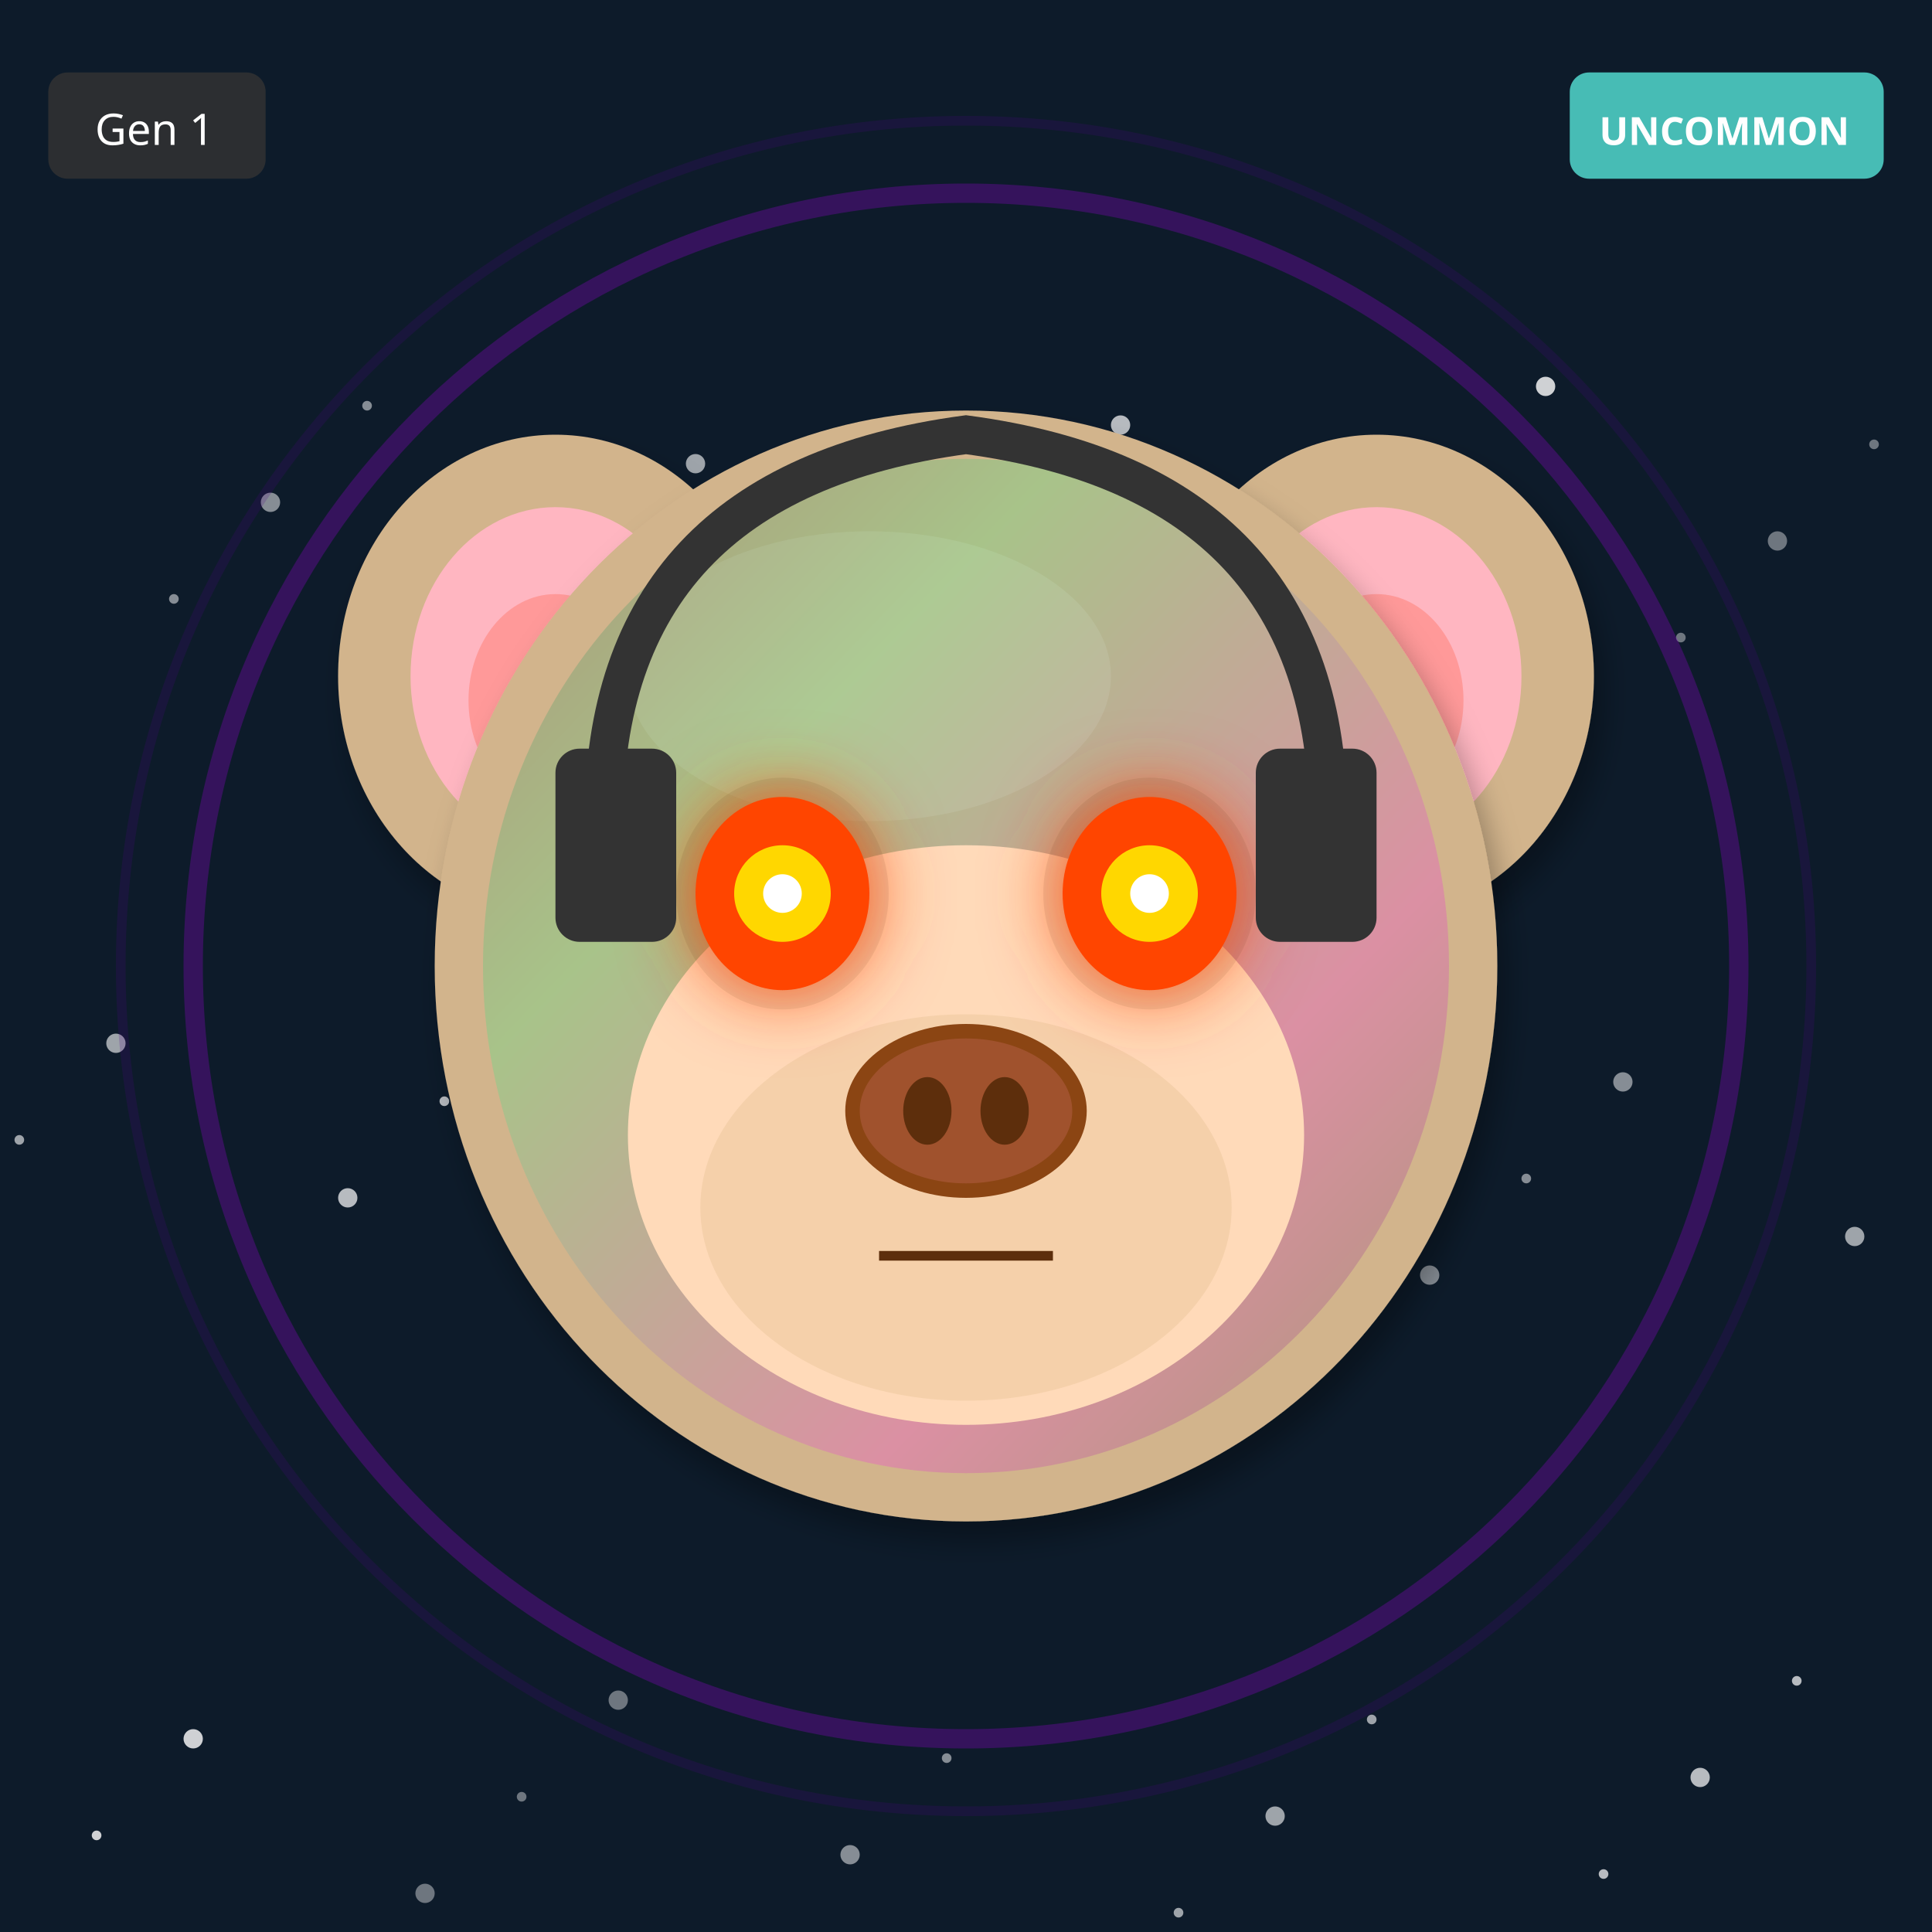
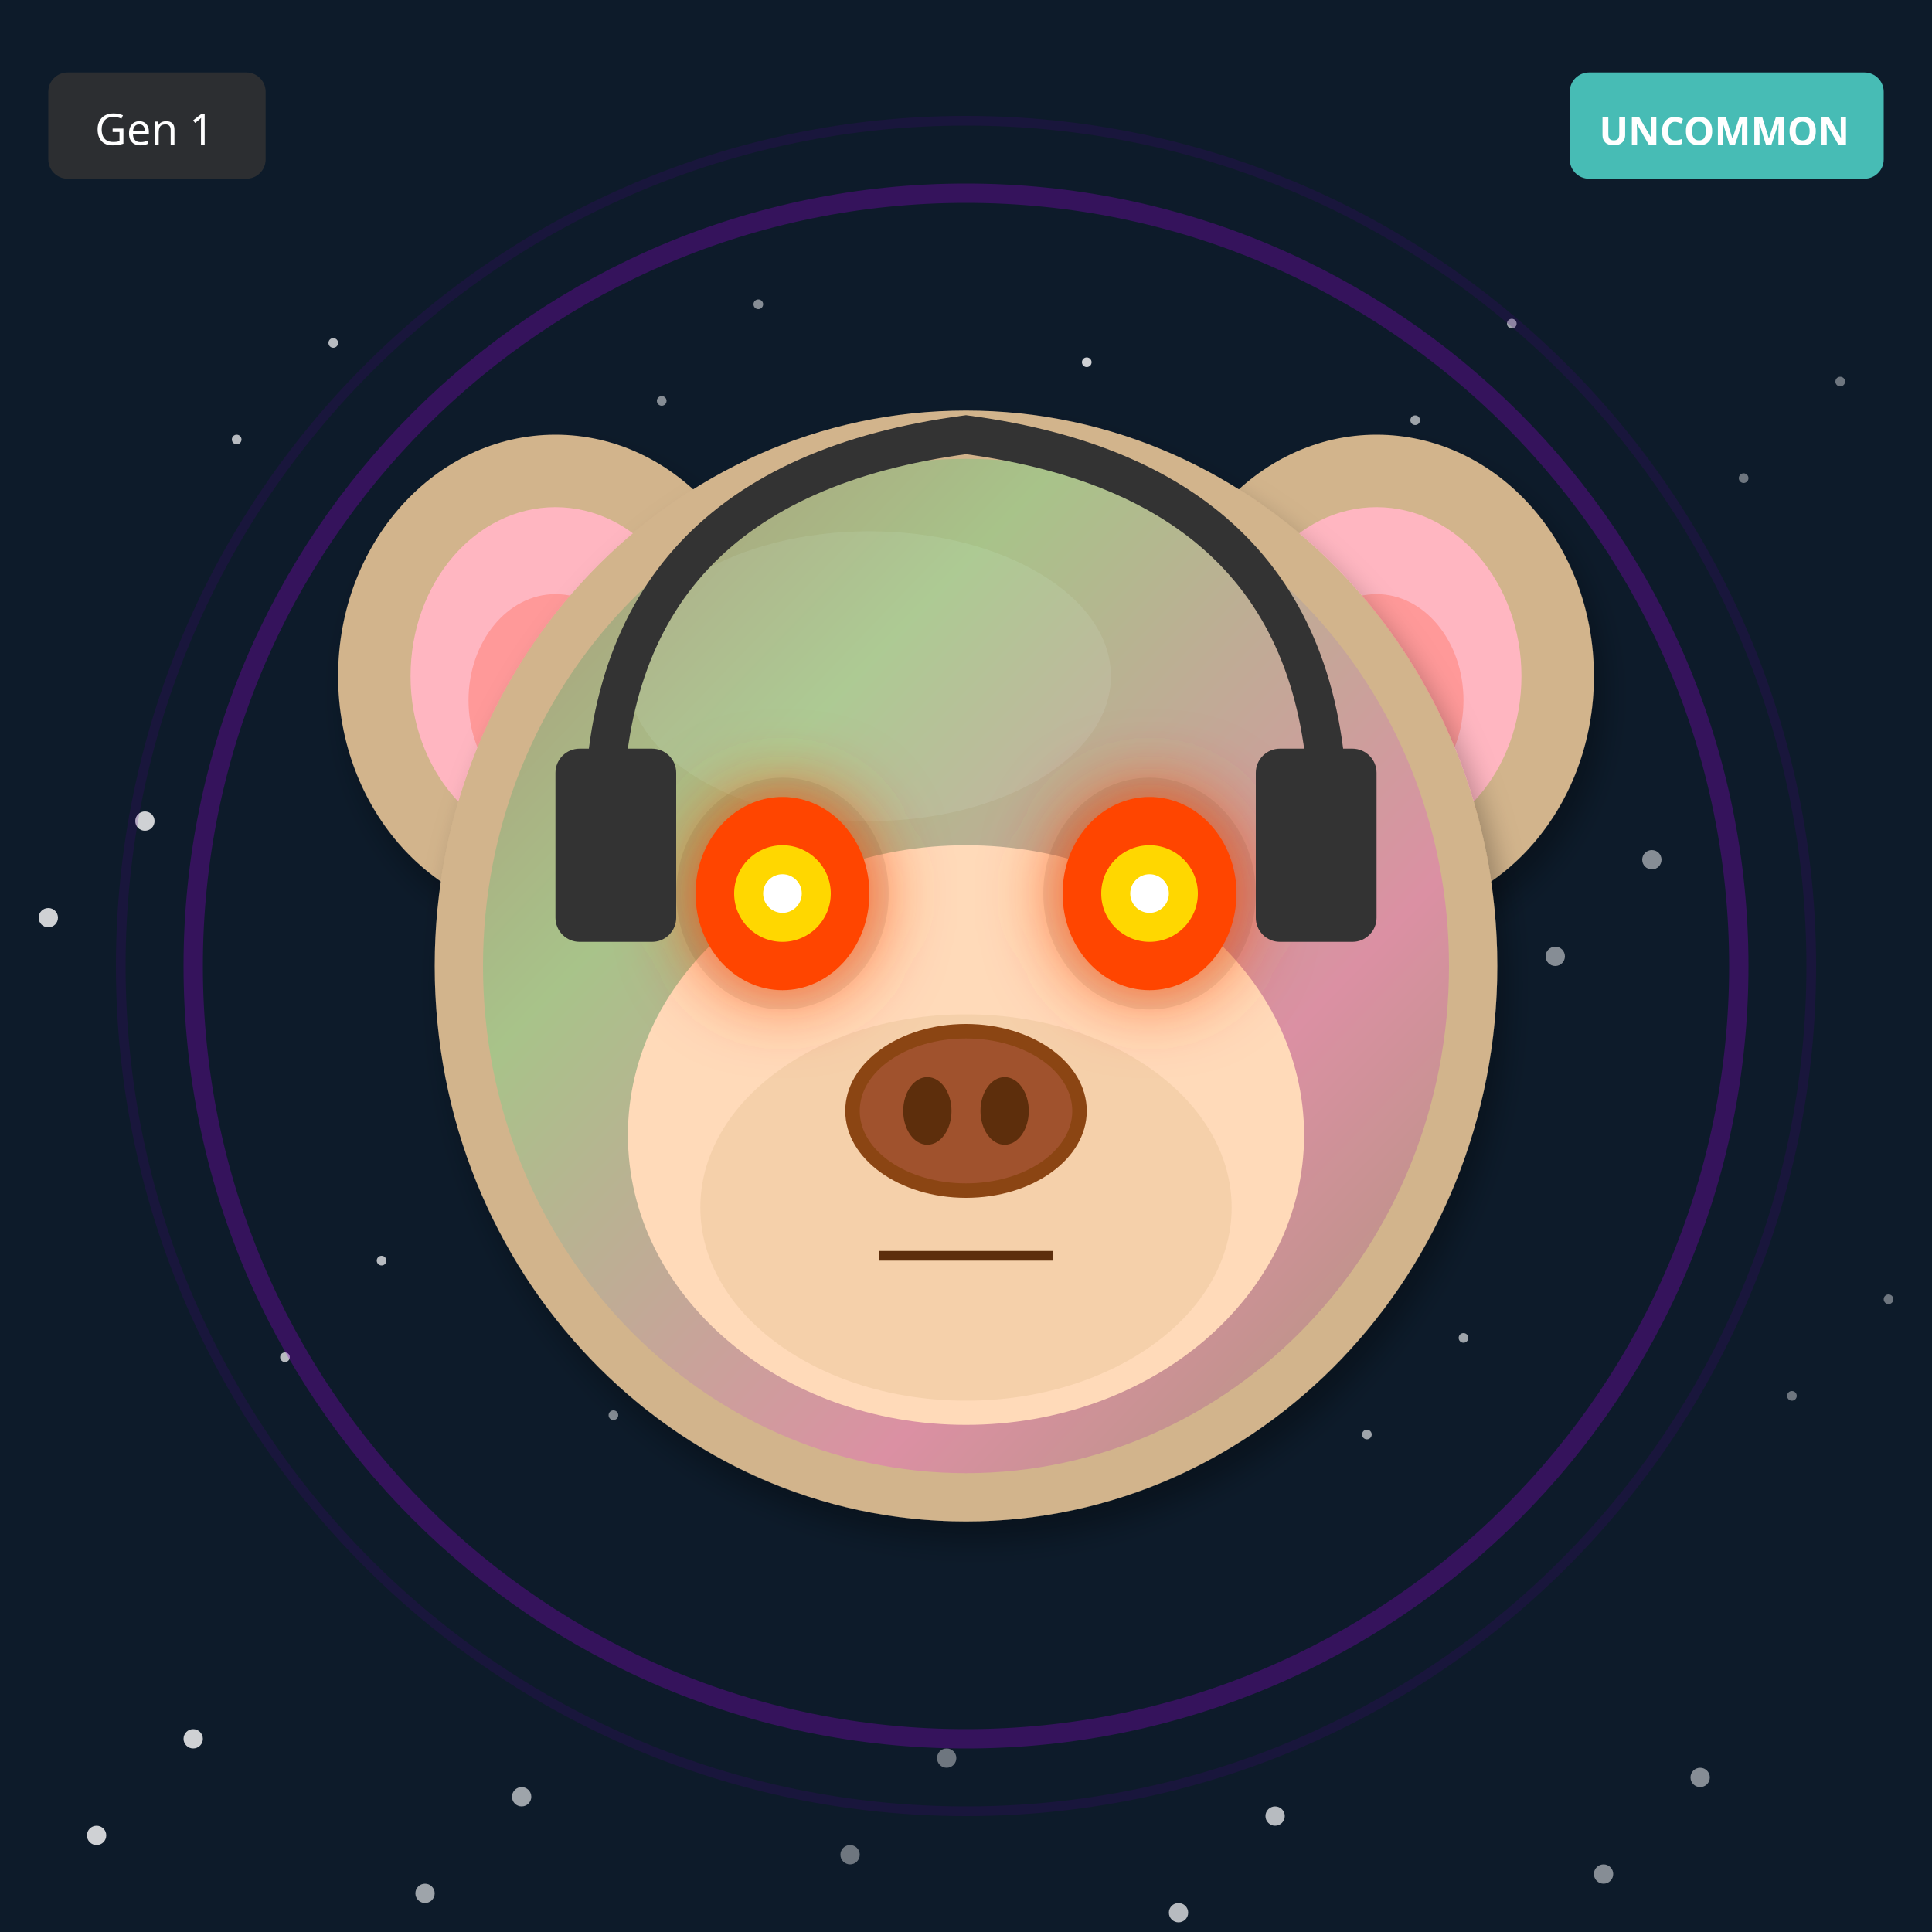
<svg xmlns="http://www.w3.org/2000/svg" width="400" height="400" viewBox="0 0 400 400">
  <defs>
    <filter id="shadow" x="-20%" y="-20%" width="140%" height="140%">
      <feDropShadow dx="2" dy="4" stdDeviation="3" flood-opacity="0.3" />
    </filter>
    <filter id="glow" x="-50%" y="-50%" width="200%" height="200%">
      <feGaussianBlur stdDeviation="8" result="blur" />
      <feMerge>
        <feMergeNode in="blur" />
        <feMergeNode in="SourceGraphic" />
      </feMerge>
    </filter>
    <linearGradient id="rainbow-body" x1="0%" y1="0%" x2="100%" y2="100%">
      <stop offset="0%" stop-color="#FF6B6B" />
      <stop offset="25%" stop-color="#FFE66D" />
      <stop offset="50%" stop-color="#4ECDC4" />
      <stop offset="75%" stop-color="#45B7D1" />
      <stop offset="100%" stop-color="#DDA0DD" />
    </linearGradient>
    <radialGradient id="galaxy-body" cx="30%" cy="30%">
      <stop offset="0%" stop-color="#E6E6FA" />
      <stop offset="50%" stop-color="#9370DB" />
      <stop offset="100%" stop-color="#1A0033" />
    </radialGradient>
    <linearGradient id="holo-body" x1="0%" y1="0%" x2="100%" y2="100%">
      <stop offset="0%" stop-color="#FF00FF" />
      <stop offset="50%" stop-color="#00FFFF" />
      <stop offset="100%" stop-color="#FFFF00" />
    </linearGradient>
    <linearGradient id="sky-gradient" x1="0%" y1="0%" x2="0%" y2="100%">
      <stop offset="0%" stop-color="#87CEEB" />
      <stop offset="100%" stop-color="#E0F4FF" />
    </linearGradient>
    <linearGradient id="grass-gradient" x1="0%" y1="0%" x2="0%" y2="100%">
      <stop offset="0%" stop-color="#90EE90" />
      <stop offset="100%" stop-color="#228B22" />
    </linearGradient>
    <linearGradient id="sunset-gradient" x1="0%" y1="0%" x2="0%" y2="100%">
      <stop offset="0%" stop-color="#FF6B6B" />
      <stop offset="50%" stop-color="#FFE66D" />
      <stop offset="100%" stop-color="#4ECDC4" />
    </linearGradient>
    <linearGradient id="aurora-gradient" x1="0%" y1="0%" x2="100%" y2="100%">
      <stop offset="0%" stop-color="#0D1B2A" />
      <stop offset="30%" stop-color="#00FF7F" />
      <stop offset="70%" stop-color="#FF00FF" />
      <stop offset="100%" stop-color="#0D1B2A" />
    </linearGradient>
    <radialGradient id="multiverse-gradient" cx="50%" cy="50%">
      <stop offset="0%" stop-color="#FFD700" />
      <stop offset="40%" stop-color="#FF00FF" />
      <stop offset="70%" stop-color="#00FFFF" />
      <stop offset="100%" stop-color="#000" />
    </radialGradient>
    <linearGradient id="rift-gradient" x1="0%" y1="0%" x2="100%" y2="100%">
      <stop offset="0%" stop-color="#000" />
      <stop offset="30%" stop-color="#9400D3" />
      <stop offset="50%" stop-color="#00FFFF" />
      <stop offset="70%" stop-color="#9400D3" />
      <stop offset="100%" stop-color="#000" />
    </linearGradient>
    <linearGradient id="heaven-gradient" x1="0%" y1="0%" x2="0%" y2="100%">
      <stop offset="0%" stop-color="#FFF" />
      <stop offset="50%" stop-color="#FFD700" stop-opacity="0.3" />
      <stop offset="100%" stop-color="#F0F8FF" />
    </linearGradient>
    <clipPath id="head-clip">
      <ellipse cx="200" cy="200" rx="110" ry="115" />
    </clipPath>
  </defs>
  <rect width="400" height="400" fill="#0D1B2A" />
-   <circle cx="348" cy="132" r="1" fill="white" opacity="0.4" />
-   <circle cx="296" cy="264" r="2" fill="white" opacity="0.5" />
-   <circle cx="244" cy="396" r="1" fill="white" opacity="0.6" />
-   <circle cx="192" cy="128" r="2" fill="white" opacity="0.7" />
-   <circle cx="140" cy="260" r="1" fill="white" opacity="0.8" />
-   <circle cx="88" cy="392" r="2" fill="white" opacity="0.4" />
-   <circle cx="36" cy="124" r="1" fill="white" opacity="0.5" />
-   <circle cx="384" cy="256" r="2" fill="white" opacity="0.6" />
-   <circle cx="332" cy="388" r="1" fill="white" opacity="0.7" />
-   <circle cx="280" cy="120" r="2" fill="white" opacity="0.8" />
-   <circle cx="228" cy="252" r="1" fill="white" opacity="0.4" />
-   <circle cx="176" cy="384" r="2" fill="white" opacity="0.5" />
-   <circle cx="124" cy="116" r="1" fill="white" opacity="0.6" />
-   <circle cx="72" cy="248" r="2" fill="white" opacity="0.7" />
-   <circle cx="20" cy="380" r="1" fill="white" opacity="0.8" />
-   <circle cx="368" cy="112" r="2" fill="white" opacity="0.4" />
-   <circle cx="316" cy="244" r="1" fill="white" opacity="0.5" />
-   <circle cx="264" cy="376" r="2" fill="white" opacity="0.6" />
-   <circle cx="212" cy="108" r="1" fill="white" opacity="0.7" />
-   <circle cx="160" cy="240" r="2" fill="white" opacity="0.8" />
-   <circle cx="108" cy="372" r="1" fill="white" opacity="0.4" />
-   <circle cx="56" cy="104" r="2" fill="white" opacity="0.5" />
-   <circle cx="4" cy="236" r="1" fill="white" opacity="0.6" />
-   <circle cx="352" cy="368" r="2" fill="white" opacity="0.7" />
-   <circle cx="300" cy="100" r="1" fill="white" opacity="0.8" />
-   <circle cx="248" cy="232" r="2" fill="white" opacity="0.4" />
-   <circle cx="196" cy="364" r="1" fill="white" opacity="0.5" />
-   <circle cx="144" cy="96" r="2" fill="white" opacity="0.6" />
-   <circle cx="92" cy="228" r="1" fill="white" opacity="0.7" />
+   <circle cx="361" cy="99" r="1" fill="white" opacity="0.4" />
+   <circle cx="322" cy="198" r="2" fill="white" opacity="0.5" />
+   <circle cx="283" cy="297" r="1" fill="white" opacity="0.6" />
+   <circle cx="244" cy="396" r="2" fill="white" opacity="0.7" />
+   <circle cx="205" cy="95" r="1" fill="white" opacity="0.8" />
+   <circle cx="166" cy="194" r="2" fill="white" opacity="0.4" />
+   <circle cx="127" cy="293" r="1" fill="white" opacity="0.5" />
+   <circle cx="88" cy="392" r="2" fill="white" opacity="0.6" />
+   <circle cx="49" cy="91" r="1" fill="white" opacity="0.7" />
+   <circle cx="10" cy="190" r="2" fill="white" opacity="0.8" />
+   <circle cx="371" cy="289" r="1" fill="white" opacity="0.4" />
+   <circle cx="332" cy="388" r="2" fill="white" opacity="0.5" />
+   <circle cx="293" cy="87" r="1" fill="white" opacity="0.6" />
+   <circle cx="254" cy="186" r="2" fill="white" opacity="0.7" />
+   <circle cx="215" cy="285" r="1" fill="white" opacity="0.8" />
+   <circle cx="176" cy="384" r="2" fill="white" opacity="0.4" />
+   <circle cx="137" cy="83" r="1" fill="white" opacity="0.5" />
+   <circle cx="98" cy="182" r="2" fill="white" opacity="0.6" />
+   <circle cx="59" cy="281" r="1" fill="white" opacity="0.7" />
+   <circle cx="20" cy="380" r="2" fill="white" opacity="0.8" />
+   <circle cx="381" cy="79" r="1" fill="white" opacity="0.4" />
+   <circle cx="342" cy="178" r="2" fill="white" opacity="0.5" />
+   <circle cx="303" cy="277" r="1" fill="white" opacity="0.6" />
+   <circle cx="264" cy="376" r="2" fill="white" opacity="0.7" />
+   <circle cx="225" cy="75" r="1" fill="white" opacity="0.8" />
+   <circle cx="186" cy="174" r="2" fill="white" opacity="0.4" />
+   <circle cx="147" cy="273" r="1" fill="white" opacity="0.5" />
+   <circle cx="108" cy="372" r="2" fill="white" opacity="0.6" />
+   <circle cx="69" cy="71" r="1" fill="white" opacity="0.7" />
+   <circle cx="30" cy="170" r="2" fill="white" opacity="0.8" />
+   <circle cx="391" cy="269" r="1" fill="white" opacity="0.4" />
+   <circle cx="352" cy="368" r="2" fill="white" opacity="0.5" />
+   <circle cx="313" cy="67" r="1" fill="white" opacity="0.6" />
+   <circle cx="274" cy="166" r="2" fill="white" opacity="0.7" />
+   <circle cx="235" cy="265" r="1" fill="white" opacity="0.8" />
+   <circle cx="196" cy="364" r="2" fill="white" opacity="0.4" />
+   <circle cx="157" cy="63" r="1" fill="white" opacity="0.5" />
+   <circle cx="118" cy="162" r="2" fill="white" opacity="0.6" />
+   <circle cx="79" cy="261" r="1" fill="white" opacity="0.7" />
  <circle cx="40" cy="360" r="2" fill="white" opacity="0.8" />
-   <circle cx="388" cy="92" r="1" fill="white" opacity="0.4" />
-   <circle cx="336" cy="224" r="2" fill="white" opacity="0.5" />
-   <circle cx="284" cy="356" r="1" fill="white" opacity="0.6" />
-   <circle cx="232" cy="88" r="2" fill="white" opacity="0.7" />
-   <circle cx="180" cy="220" r="1" fill="white" opacity="0.8" />
-   <circle cx="128" cy="352" r="2" fill="white" opacity="0.4" />
-   <circle cx="76" cy="84" r="1" fill="white" opacity="0.5" />
-   <circle cx="24" cy="216" r="2" fill="white" opacity="0.6" />
-   <circle cx="372" cy="348" r="1" fill="white" opacity="0.7" />
-   <circle cx="320" cy="80" r="2" fill="white" opacity="0.8" />
  <circle cx="200" cy="200" r="160" fill="none" stroke="#9400D3" stroke-width="4" opacity="0.3" />
  <circle cx="200" cy="200" r="175" fill="none" stroke="#4B0082" stroke-width="2" opacity="0.2" />
  <ellipse cx="115" cy="140" rx="45" ry="50" fill="#D2B48C" filter="url(#shadow)" />
  <ellipse cx="115" cy="140" rx="30" ry="35" fill="#FFB6C1" />
  <ellipse cx="115" cy="145" rx="18" ry="22" fill="#FF9999" />
  <ellipse cx="285" cy="140" rx="45" ry="50" fill="#D2B48C" filter="url(#shadow)" />
  <ellipse cx="285" cy="140" rx="30" ry="35" fill="#FFB6C1" />
  <ellipse cx="285" cy="145" rx="18" ry="22" fill="#FF9999" />
  <ellipse cx="200" cy="200" rx="110" ry="115" fill="#D2B48C" filter="url(#shadow)" />
  <ellipse cx="180" cy="140" rx="50" ry="30" fill="#E8D4B8" opacity="0.3" />
  <g clip-path="url(#head-clip)">
    <ellipse cx="200" cy="200" rx="100" ry="105" fill="url(#aurora-gradient)" opacity="0.2" />
  </g>
  <ellipse cx="200" cy="235" rx="70" ry="60" fill="#FFDAB9" />
  <ellipse cx="200" cy="250" rx="55" ry="40" fill="#DEB887" opacity="0.3" />
  <ellipse cx="162" cy="185" rx="22" ry="24" fill="#000" opacity="0.08" />
  <ellipse cx="238" cy="185" rx="22" ry="24" fill="#000" opacity="0.08" />
  <ellipse cx="162" cy="185" rx="18" ry="20" fill="#FF4500" filter="url(#glow)" />
  <circle cx="162" cy="185" r="10" fill="#FFD700" />
  <circle cx="162" cy="185" r="4" fill="#FFF" />
  <ellipse cx="238" cy="185" rx="18" ry="20" fill="#FF4500" filter="url(#glow)" />
  <circle cx="238" cy="185" r="10" fill="#FFD700" />
  <circle cx="238" cy="185" r="4" fill="#FFF" />
  <g>
    <ellipse cx="200" cy="230" rx="25" ry="18" fill="#8B4513" />
    <ellipse cx="200" cy="230" rx="22" ry="15" fill="#A0522D" />
    <ellipse cx="192" cy="230" rx="5" ry="7" fill="#5D2E0C" />
    <ellipse cx="208" cy="230" rx="5" ry="7" fill="#5D2E0C" />
  </g>
  <line x1="182" y1="260" x2="218" y2="260" stroke="#5D2E0C" stroke-width="2" />
  <path d="M125 170 Q125 100 200 90 Q275 100 275 170" stroke="#333" stroke-width="8" fill="none" />
  <rect x="115" y="155" width="25" height="40" rx="5" fill="#333" />
  <rect x="260" y="155" width="25" height="40" rx="5" fill="#333" />
  <g transform="translate(325, 15)">
    <rect width="65" height="22" rx="4" fill="#4ECDC4" opacity="0.9" />
    <text x="32" y="15" font-size="8" fill="#FFF" text-anchor="middle" font-family="sans-serif" font-weight="bold">UNCOMMON</text>
  </g>
  <g transform="translate(10, 15)">
    <rect width="45" height="22" rx="4" fill="#333" opacity="0.8" />
    <text x="22" y="15" font-size="9" fill="#FFF" text-anchor="middle" font-family="sans-serif">Gen 1</text>
  </g>
</svg>
